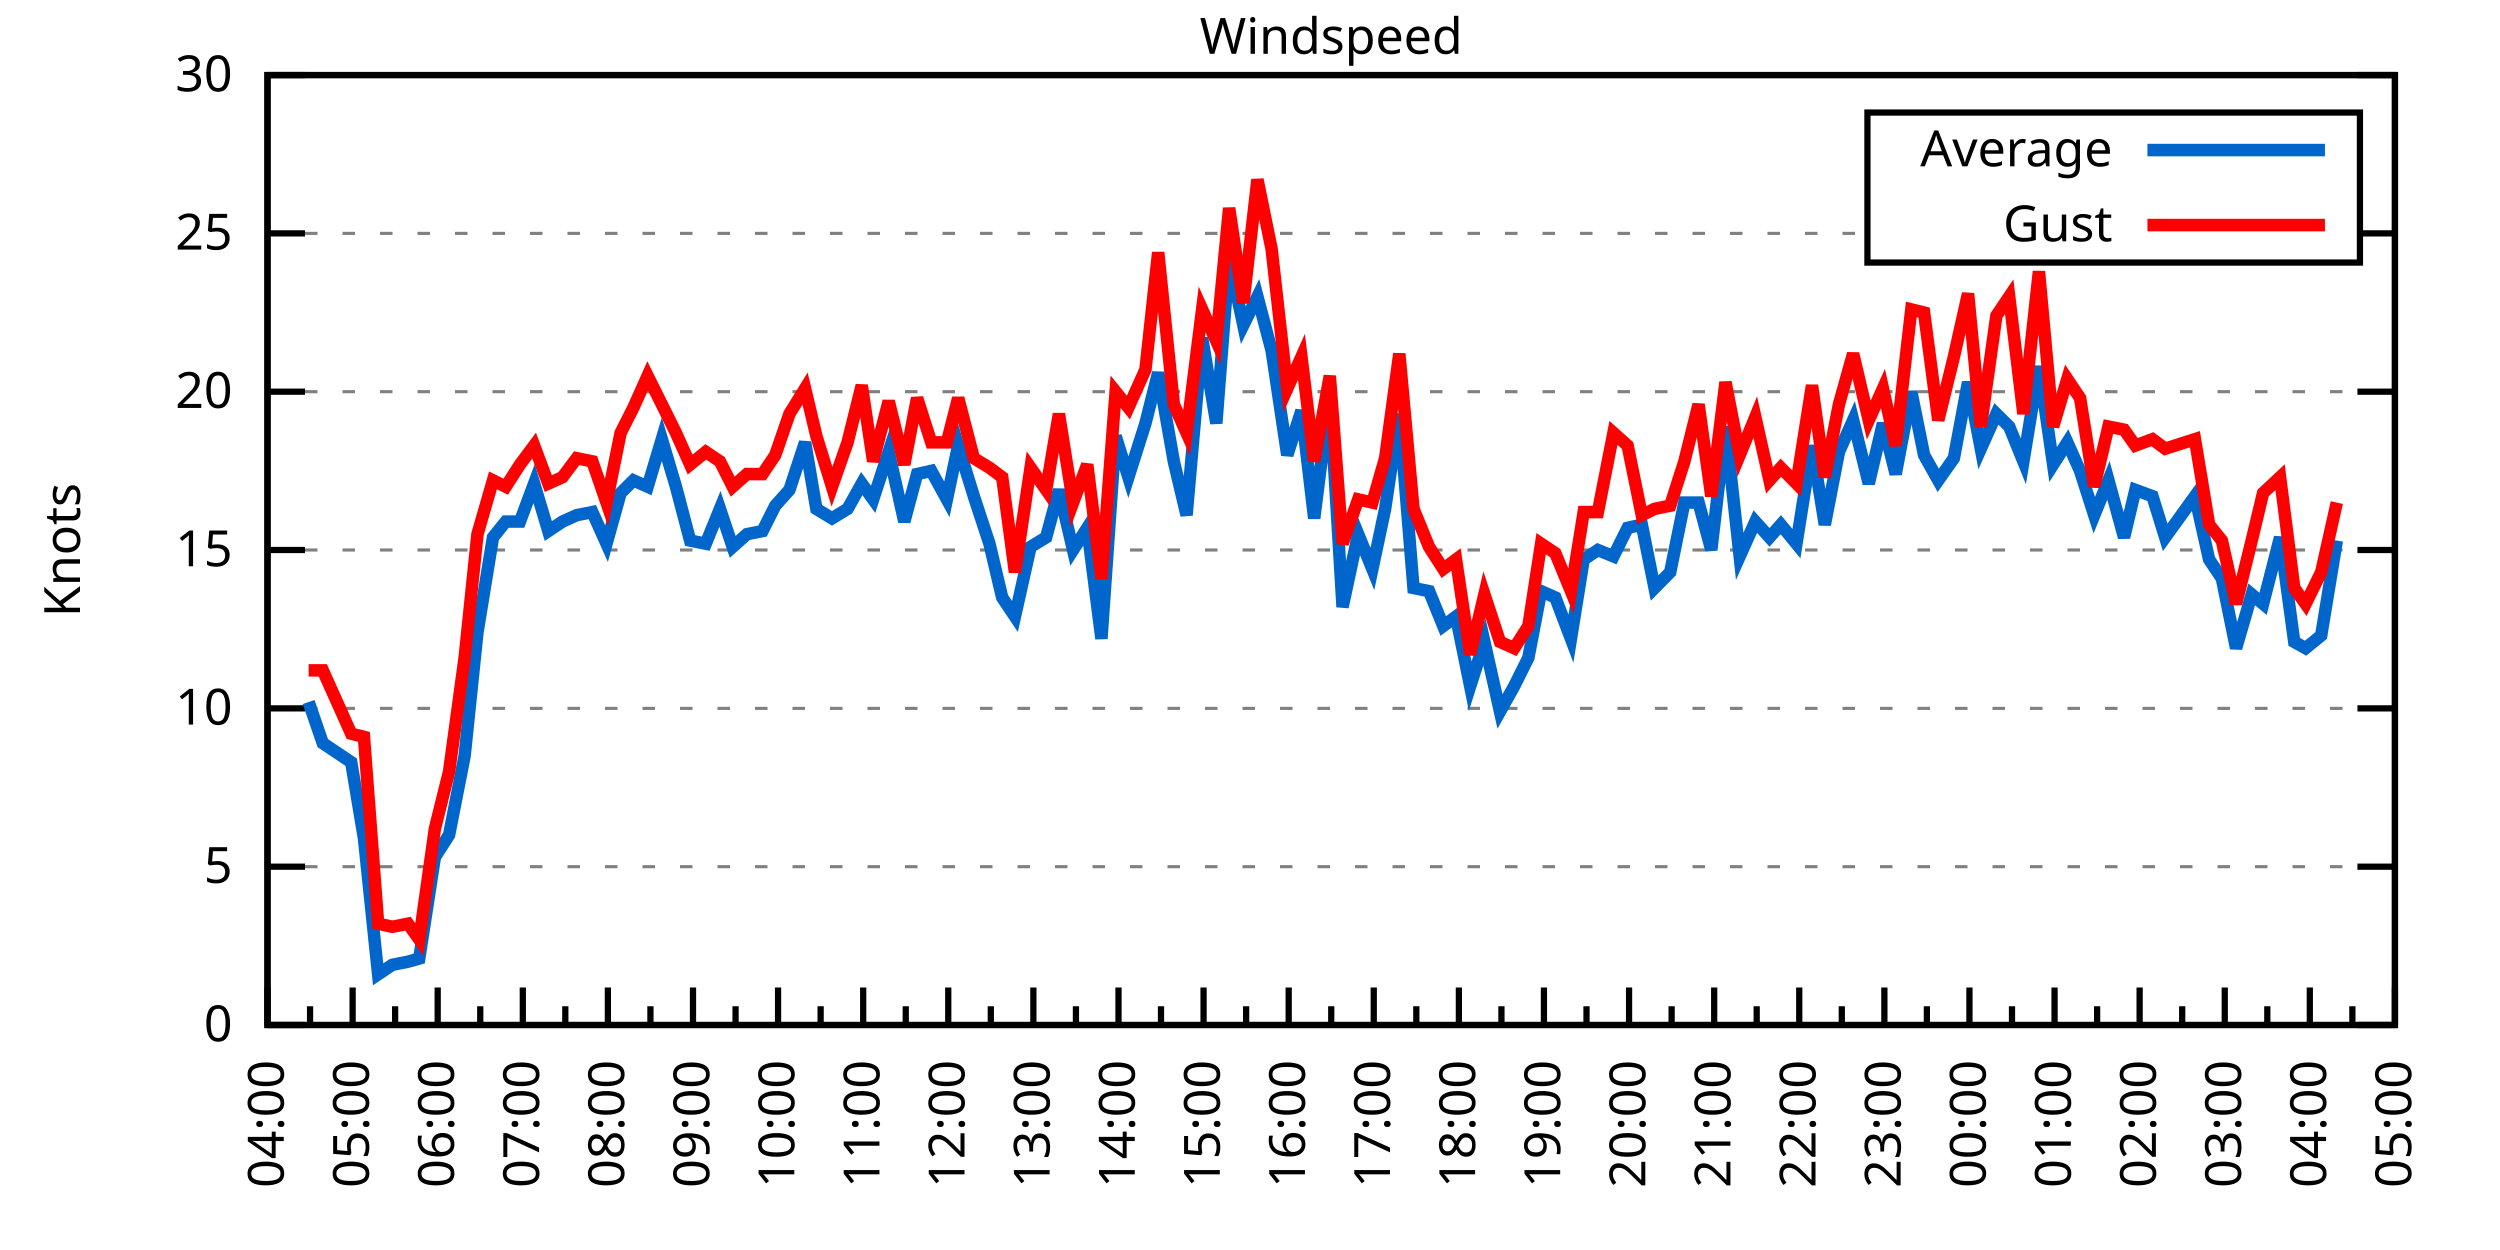
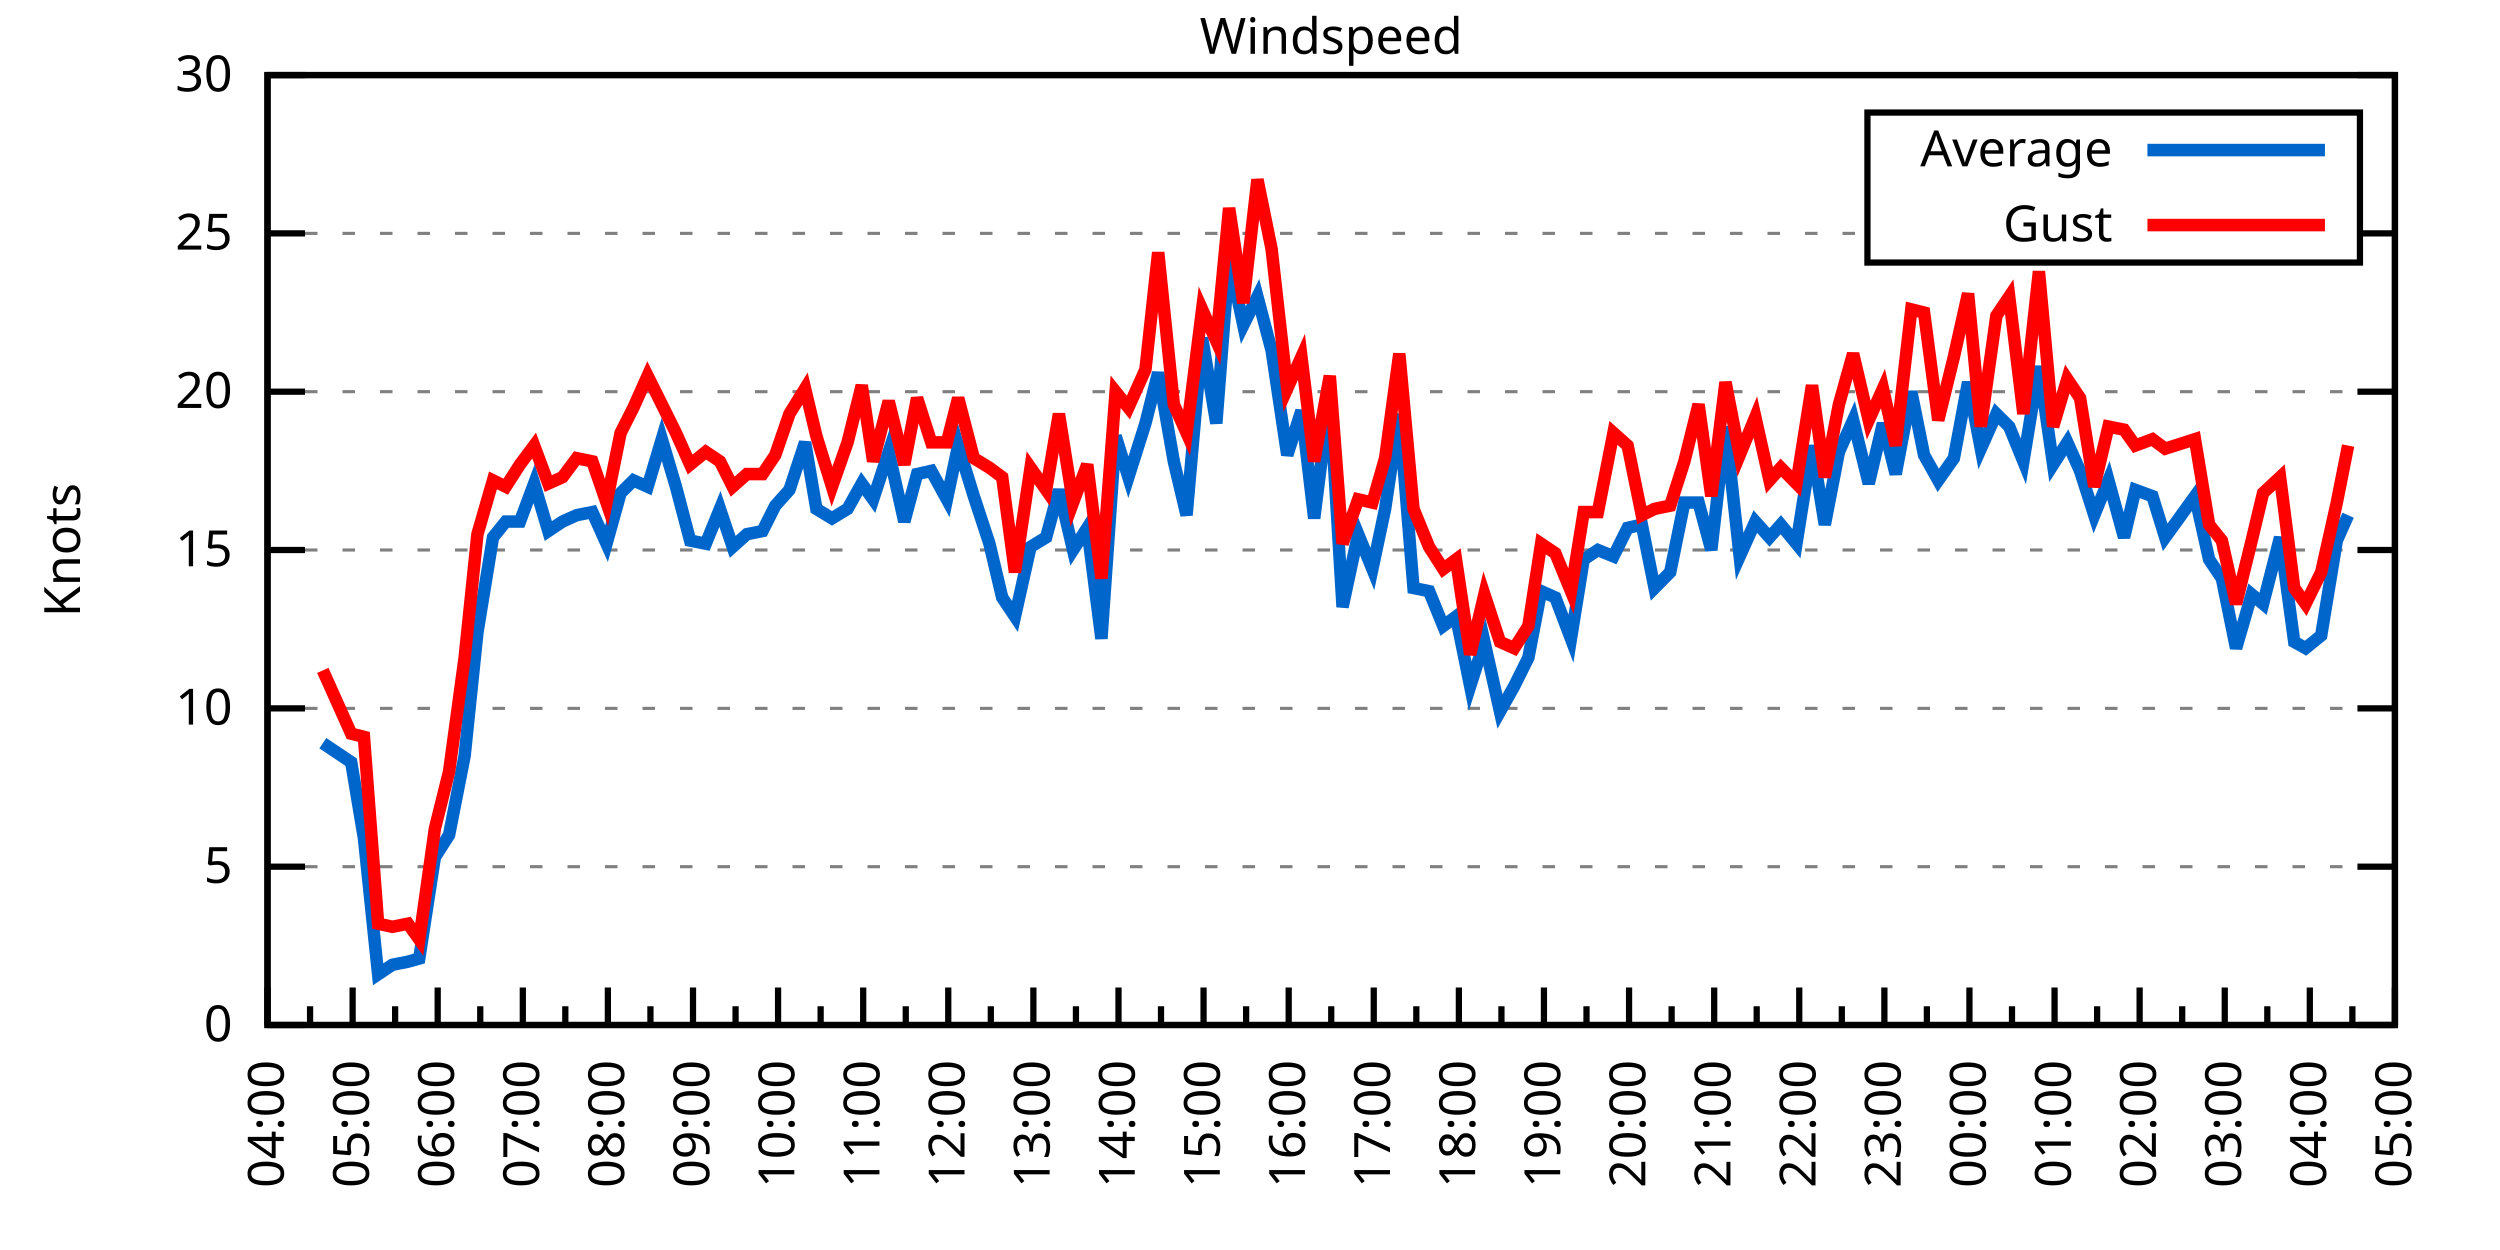
<svg xmlns="http://www.w3.org/2000/svg" xmlns:xlink="http://www.w3.org/1999/xlink" width="400" height="200" viewBox="0 0 400 200">
  <g id="gnuplot_canvas">
    <rect x="0" y="0" width="400" height="200" fill="none" />
    <defs>
      <circle id="gpDot" r="0.5" stroke-width="0.5" stroke="currentColor" />
      <path id="gpPt0" stroke-width="0.333" stroke="currentColor" d="M-1,0 h2 M0,-1 v2" />
      <path id="gpPt1" stroke-width="0.333" stroke="currentColor" d="M-1,-1 L1,1 M1,-1 L-1,1" />
      <path id="gpPt2" stroke-width="0.333" stroke="currentColor" d="M-1,0 L1,0 M0,-1 L0,1 M-1,-1 L1,1 M-1,1 L1,-1" />
      <rect id="gpPt3" stroke-width="0.333" stroke="currentColor" x="-1" y="-1" width="2" height="2" />
      <rect id="gpPt4" stroke-width="0.333" stroke="currentColor" fill="currentColor" x="-1" y="-1" width="2" height="2" />
      <circle id="gpPt5" stroke-width="0.333" stroke="currentColor" cx="0" cy="0" r="1" />
      <use xlink:href="#gpPt5" id="gpPt6" fill="currentColor" stroke="none" />
      <path id="gpPt7" stroke-width="0.333" stroke="currentColor" d="M0,-1.33 L-1.33,0.67 L1.33,0.67 z" />
      <use xlink:href="#gpPt7" id="gpPt8" fill="currentColor" stroke="none" />
      <use xlink:href="#gpPt7" id="gpPt9" stroke="currentColor" transform="rotate(180)" />
      <use xlink:href="#gpPt9" id="gpPt10" fill="currentColor" stroke="none" />
      <use xlink:href="#gpPt3" id="gpPt11" stroke="currentColor" transform="rotate(45)" />
      <use xlink:href="#gpPt11" id="gpPt12" fill="currentColor" stroke="none" />
      <path id="gpPt13" stroke-width="0.333" stroke="currentColor" d="M0,1.330 L1.265,0.411 L0.782,-1.067 L-0.782,-1.076 L-1.265,0.411 z" />
      <use xlink:href="#gpPt13" id="gpPt14" fill="currentColor" stroke="none" />
      <filter id="textbox" filterUnits="objectBoundingBox" x="0" y="0" height="1" width="1">
        <feFlood flood-color="white" flood-opacity="1" result="bgnd" />
        <feComposite in="SourceGraphic" in2="bgnd" operator="atop" />
      </filter>
      <filter id="greybox" filterUnits="objectBoundingBox" x="0" y="0" height="1" width="1">
        <feFlood flood-color="lightgrey" flood-opacity="1" result="grey" />
        <feComposite in="SourceGraphic" in2="grey" operator="atop" />
      </filter>
    </defs>
    <g fill="none" color="white" stroke="currentColor" stroke-width="1.00" stroke-linecap="butt" stroke-linejoin="miter">
</g>
    <g fill="none" color="black" stroke="currentColor" stroke-width="1.00" stroke-linecap="butt" stroke-linejoin="miter">
      <g stroke="none" shape-rendering="crispEdges">
        <polygon fill="rgb(255, 255, 255)" points="42.80,164.00 383.18,164.00 383.18,12.02 42.80,12.02 " />
      </g>
    </g>
    <g fill="none" color="black" stroke="currentColor" stroke-width="1.00" stroke-linecap="butt" stroke-linejoin="miter">
</g>
    <g fill="none" color="black" stroke="black" stroke-width="0.50" stroke-linecap="butt" stroke-linejoin="miter">
</g>
    <g fill="none" color="gray" stroke="currentColor" stroke-width="0.50" stroke-linecap="butt" stroke-linejoin="miter">
      <path stroke="gray" stroke-dasharray="2,4" class="gridline" d="M42.80,164.00 L383.19,164.00  " />
    </g>
    <g fill="none" color="gray" stroke="gray" stroke-width="1.00" stroke-linecap="butt" stroke-linejoin="miter">
</g>
    <g fill="none" color="black" stroke="currentColor" stroke-width="1.00" stroke-linecap="butt" stroke-linejoin="miter">
      <path stroke="black" d="M42.80,164.00 L48.80,164.00 M383.19,164.00 L377.19,164.00  " />
      <g transform="translate(37.20,166.60)" stroke="none" fill="black" font-family="Sans" font-size="8.00" text-anchor="end">
        <text>
          <tspan font-family="Sans"> 0</tspan>
        </text>
      </g>
    </g>
    <g fill="none" color="black" stroke="currentColor" stroke-width="1.00" stroke-linecap="butt" stroke-linejoin="miter">
</g>
    <g fill="none" color="black" stroke="black" stroke-width="0.50" stroke-linecap="butt" stroke-linejoin="miter">
</g>
    <g fill="none" color="gray" stroke="currentColor" stroke-width="0.50" stroke-linecap="butt" stroke-linejoin="miter">
      <path stroke="gray" stroke-dasharray="2,4" class="gridline" d="M42.80,138.67 L383.19,138.67  " />
    </g>
    <g fill="none" color="gray" stroke="gray" stroke-width="1.00" stroke-linecap="butt" stroke-linejoin="miter">
</g>
    <g fill="none" color="black" stroke="currentColor" stroke-width="1.00" stroke-linecap="butt" stroke-linejoin="miter">
      <path stroke="black" d="M42.80,138.67 L48.80,138.67 M383.19,138.67 L377.19,138.67  " />
      <g transform="translate(37.20,141.27)" stroke="none" fill="black" font-family="Sans" font-size="8.00" text-anchor="end">
        <text>
          <tspan font-family="Sans"> 5</tspan>
        </text>
      </g>
    </g>
    <g fill="none" color="black" stroke="currentColor" stroke-width="1.00" stroke-linecap="butt" stroke-linejoin="miter">
</g>
    <g fill="none" color="black" stroke="black" stroke-width="0.50" stroke-linecap="butt" stroke-linejoin="miter">
</g>
    <g fill="none" color="gray" stroke="currentColor" stroke-width="0.50" stroke-linecap="butt" stroke-linejoin="miter">
      <path stroke="gray" stroke-dasharray="2,4" class="gridline" d="M42.80,113.34 L383.19,113.34  " />
    </g>
    <g fill="none" color="gray" stroke="gray" stroke-width="1.00" stroke-linecap="butt" stroke-linejoin="miter">
</g>
    <g fill="none" color="black" stroke="currentColor" stroke-width="1.00" stroke-linecap="butt" stroke-linejoin="miter">
      <path stroke="black" d="M42.80,113.34 L48.80,113.34 M383.19,113.34 L377.19,113.34  " />
      <g transform="translate(37.20,115.94)" stroke="none" fill="black" font-family="Sans" font-size="8.00" text-anchor="end">
        <text>
          <tspan font-family="Sans"> 10</tspan>
        </text>
      </g>
    </g>
    <g fill="none" color="black" stroke="currentColor" stroke-width="1.00" stroke-linecap="butt" stroke-linejoin="miter">
</g>
    <g fill="none" color="black" stroke="black" stroke-width="0.50" stroke-linecap="butt" stroke-linejoin="miter">
</g>
    <g fill="none" color="gray" stroke="currentColor" stroke-width="0.50" stroke-linecap="butt" stroke-linejoin="miter">
      <path stroke="gray" stroke-dasharray="2,4" class="gridline" d="M42.80,88.00 L383.19,88.00  " />
    </g>
    <g fill="none" color="gray" stroke="gray" stroke-width="1.00" stroke-linecap="butt" stroke-linejoin="miter">
</g>
    <g fill="none" color="black" stroke="currentColor" stroke-width="1.00" stroke-linecap="butt" stroke-linejoin="miter">
      <path stroke="black" d="M42.80,88.00 L48.80,88.00 M383.19,88.00 L377.19,88.00  " />
      <g transform="translate(37.20,90.60)" stroke="none" fill="black" font-family="Sans" font-size="8.00" text-anchor="end">
        <text>
          <tspan font-family="Sans"> 15</tspan>
        </text>
      </g>
    </g>
    <g fill="none" color="black" stroke="currentColor" stroke-width="1.00" stroke-linecap="butt" stroke-linejoin="miter">
</g>
    <g fill="none" color="black" stroke="black" stroke-width="0.50" stroke-linecap="butt" stroke-linejoin="miter">
</g>
    <g fill="none" color="gray" stroke="currentColor" stroke-width="0.50" stroke-linecap="butt" stroke-linejoin="miter">
      <path stroke="gray" stroke-dasharray="2,4" class="gridline" d="M42.80,62.67 L383.19,62.67  " />
    </g>
    <g fill="none" color="gray" stroke="gray" stroke-width="1.00" stroke-linecap="butt" stroke-linejoin="miter">
</g>
    <g fill="none" color="black" stroke="currentColor" stroke-width="1.00" stroke-linecap="butt" stroke-linejoin="miter">
      <path stroke="black" d="M42.80,62.67 L48.80,62.67 M383.19,62.67 L377.19,62.67  " />
      <g transform="translate(37.20,65.27)" stroke="none" fill="black" font-family="Sans" font-size="8.00" text-anchor="end">
        <text>
          <tspan font-family="Sans"> 20</tspan>
        </text>
      </g>
    </g>
    <g fill="none" color="black" stroke="currentColor" stroke-width="1.00" stroke-linecap="butt" stroke-linejoin="miter">
</g>
    <g fill="none" color="black" stroke="black" stroke-width="0.50" stroke-linecap="butt" stroke-linejoin="miter">
</g>
    <g fill="none" color="gray" stroke="currentColor" stroke-width="0.50" stroke-linecap="butt" stroke-linejoin="miter">
      <path stroke="gray" stroke-dasharray="2,4" class="gridline" d="M42.80,37.34 L298.79,37.34 M377.59,37.34 L383.19,37.34  " />
    </g>
    <g fill="none" color="gray" stroke="gray" stroke-width="1.00" stroke-linecap="butt" stroke-linejoin="miter">
</g>
    <g fill="none" color="black" stroke="currentColor" stroke-width="1.00" stroke-linecap="butt" stroke-linejoin="miter">
      <path stroke="black" d="M42.80,37.34 L48.80,37.34 M383.19,37.34 L377.19,37.34  " />
      <g transform="translate(37.20,39.94)" stroke="none" fill="black" font-family="Sans" font-size="8.00" text-anchor="end">
        <text>
          <tspan font-family="Sans"> 25</tspan>
        </text>
      </g>
    </g>
    <g fill="none" color="black" stroke="currentColor" stroke-width="1.00" stroke-linecap="butt" stroke-linejoin="miter">
</g>
    <g fill="none" color="black" stroke="black" stroke-width="0.50" stroke-linecap="butt" stroke-linejoin="miter">
</g>
    <g fill="none" color="gray" stroke="currentColor" stroke-width="0.50" stroke-linecap="butt" stroke-linejoin="miter">
      <path stroke="gray" stroke-dasharray="2,4" class="gridline" d="M42.80,12.01 L383.19,12.01  " />
    </g>
    <g fill="none" color="gray" stroke="gray" stroke-width="1.00" stroke-linecap="butt" stroke-linejoin="miter">
</g>
    <g fill="none" color="black" stroke="currentColor" stroke-width="1.00" stroke-linecap="butt" stroke-linejoin="miter">
      <path stroke="black" d="M42.80,12.01 L48.80,12.01 M383.19,12.01 L377.19,12.01  " />
      <g transform="translate(37.20,14.61)" stroke="none" fill="black" font-family="Sans" font-size="8.00" text-anchor="end">
        <text>
          <tspan font-family="Sans"> 30</tspan>
        </text>
      </g>
    </g>
    <g fill="none" color="black" stroke="currentColor" stroke-width="1.00" stroke-linecap="butt" stroke-linejoin="miter">
      <path stroke="black" d="M42.80,164.00 L42.80,158.00  " />
      <g transform="translate(45.40,169.60) rotate(270)" stroke="none" fill="black" font-family="Sans" font-size="8.00" text-anchor="end">
        <text>
          <tspan font-family="Sans">04:00</tspan>
        </text>
      </g>
    </g>
    <g fill="none" color="black" stroke="currentColor" stroke-width="1.00" stroke-linecap="butt" stroke-linejoin="miter">
      <path stroke="black" d="M49.61,164.00 L49.61,161.00 M56.42,164.00 L56.42,158.00  " />
      <g transform="translate(59.02,169.60) rotate(270)" stroke="none" fill="black" font-family="Sans" font-size="8.00" text-anchor="end">
        <text>
          <tspan font-family="Sans">05:00</tspan>
        </text>
      </g>
    </g>
    <g fill="none" color="black" stroke="currentColor" stroke-width="1.00" stroke-linecap="butt" stroke-linejoin="miter">
      <path stroke="black" d="M63.22,164.00 L63.22,161.00 M70.03,164.00 L70.03,158.00  " />
      <g transform="translate(72.63,169.60) rotate(270)" stroke="none" fill="black" font-family="Sans" font-size="8.00" text-anchor="end">
        <text>
          <tspan font-family="Sans">06:00</tspan>
        </text>
      </g>
    </g>
    <g fill="none" color="black" stroke="currentColor" stroke-width="1.00" stroke-linecap="butt" stroke-linejoin="miter">
      <path stroke="black" d="M76.84,164.00 L76.84,161.00 M83.65,164.00 L83.65,158.00  " />
      <g transform="translate(86.25,169.60) rotate(270)" stroke="none" fill="black" font-family="Sans" font-size="8.00" text-anchor="end">
        <text>
          <tspan font-family="Sans">07:00</tspan>
        </text>
      </g>
    </g>
    <g fill="none" color="black" stroke="currentColor" stroke-width="1.00" stroke-linecap="butt" stroke-linejoin="miter">
      <path stroke="black" d="M90.45,164.00 L90.45,161.00 M97.26,164.00 L97.26,158.00  " />
      <g transform="translate(99.86,169.60) rotate(270)" stroke="none" fill="black" font-family="Sans" font-size="8.00" text-anchor="end">
        <text>
          <tspan font-family="Sans">08:00</tspan>
        </text>
      </g>
    </g>
    <g fill="none" color="black" stroke="currentColor" stroke-width="1.00" stroke-linecap="butt" stroke-linejoin="miter">
      <path stroke="black" d="M104.07,164.00 L104.07,161.00 M110.88,164.00 L110.88,158.00  " />
      <g transform="translate(113.48,169.60) rotate(270)" stroke="none" fill="black" font-family="Sans" font-size="8.00" text-anchor="end">
        <text>
          <tspan font-family="Sans">09:00</tspan>
        </text>
      </g>
    </g>
    <g fill="none" color="black" stroke="currentColor" stroke-width="1.00" stroke-linecap="butt" stroke-linejoin="miter">
      <path stroke="black" d="M117.69,164.00 L117.69,161.00 M124.49,164.00 L124.49,158.00  " />
      <g transform="translate(127.09,169.60) rotate(270)" stroke="none" fill="black" font-family="Sans" font-size="8.00" text-anchor="end">
        <text>
          <tspan font-family="Sans">10:00</tspan>
        </text>
      </g>
    </g>
    <g fill="none" color="black" stroke="currentColor" stroke-width="1.00" stroke-linecap="butt" stroke-linejoin="miter">
      <path stroke="black" d="M131.30,164.00 L131.30,161.00 M138.11,164.00 L138.11,158.00  " />
      <g transform="translate(140.71,169.60) rotate(270)" stroke="none" fill="black" font-family="Sans" font-size="8.00" text-anchor="end">
        <text>
          <tspan font-family="Sans">11:00</tspan>
        </text>
      </g>
    </g>
    <g fill="none" color="black" stroke="currentColor" stroke-width="1.00" stroke-linecap="butt" stroke-linejoin="miter">
      <path stroke="black" d="M144.92,164.00 L144.92,161.00 M151.72,164.00 L151.72,158.00  " />
      <g transform="translate(154.32,169.60) rotate(270)" stroke="none" fill="black" font-family="Sans" font-size="8.00" text-anchor="end">
        <text>
          <tspan font-family="Sans">12:00</tspan>
        </text>
      </g>
    </g>
    <g fill="none" color="black" stroke="currentColor" stroke-width="1.00" stroke-linecap="butt" stroke-linejoin="miter">
      <path stroke="black" d="M158.53,164.00 L158.53,161.00 M165.34,164.00 L165.34,158.00  " />
      <g transform="translate(167.94,169.60) rotate(270)" stroke="none" fill="black" font-family="Sans" font-size="8.00" text-anchor="end">
        <text>
          <tspan font-family="Sans">13:00</tspan>
        </text>
      </g>
    </g>
    <g fill="none" color="black" stroke="currentColor" stroke-width="1.00" stroke-linecap="butt" stroke-linejoin="miter">
      <path stroke="black" d="M172.15,164.00 L172.15,161.00 M178.96,164.00 L178.96,158.00  " />
      <g transform="translate(181.56,169.60) rotate(270)" stroke="none" fill="black" font-family="Sans" font-size="8.00" text-anchor="end">
        <text>
          <tspan font-family="Sans">14:00</tspan>
        </text>
      </g>
    </g>
    <g fill="none" color="black" stroke="currentColor" stroke-width="1.00" stroke-linecap="butt" stroke-linejoin="miter">
      <path stroke="black" d="M185.76,164.00 L185.76,161.00 M192.57,164.00 L192.57,158.00  " />
      <g transform="translate(195.17,169.60) rotate(270)" stroke="none" fill="black" font-family="Sans" font-size="8.00" text-anchor="end">
        <text>
          <tspan font-family="Sans">15:00</tspan>
        </text>
      </g>
    </g>
    <g fill="none" color="black" stroke="currentColor" stroke-width="1.00" stroke-linecap="butt" stroke-linejoin="miter">
      <path stroke="black" d="M199.38,164.00 L199.38,161.00 M206.19,164.00 L206.19,158.00  " />
      <g transform="translate(208.79,169.60) rotate(270)" stroke="none" fill="black" font-family="Sans" font-size="8.00" text-anchor="end">
        <text>
          <tspan font-family="Sans">16:00</tspan>
        </text>
      </g>
    </g>
    <g fill="none" color="black" stroke="currentColor" stroke-width="1.00" stroke-linecap="butt" stroke-linejoin="miter">
      <path stroke="black" d="M213.00,164.00 L213.00,161.00 M219.80,164.00 L219.80,158.00  " />
      <g transform="translate(222.40,169.60) rotate(270)" stroke="none" fill="black" font-family="Sans" font-size="8.00" text-anchor="end">
        <text>
          <tspan font-family="Sans">17:00</tspan>
        </text>
      </g>
    </g>
    <g fill="none" color="black" stroke="currentColor" stroke-width="1.00" stroke-linecap="butt" stroke-linejoin="miter">
      <path stroke="black" d="M226.61,164.00 L226.61,161.00 M233.42,164.00 L233.42,158.00  " />
      <g transform="translate(236.02,169.60) rotate(270)" stroke="none" fill="black" font-family="Sans" font-size="8.00" text-anchor="end">
        <text>
          <tspan font-family="Sans">18:00</tspan>
        </text>
      </g>
    </g>
    <g fill="none" color="black" stroke="currentColor" stroke-width="1.00" stroke-linecap="butt" stroke-linejoin="miter">
      <path stroke="black" d="M240.23,164.00 L240.23,161.00 M247.03,164.00 L247.03,158.00  " />
      <g transform="translate(249.63,169.60) rotate(270)" stroke="none" fill="black" font-family="Sans" font-size="8.00" text-anchor="end">
        <text>
          <tspan font-family="Sans">19:00</tspan>
        </text>
      </g>
    </g>
    <g fill="none" color="black" stroke="currentColor" stroke-width="1.00" stroke-linecap="butt" stroke-linejoin="miter">
      <path stroke="black" d="M253.84,164.00 L253.84,161.00 M260.65,164.00 L260.65,158.00  " />
      <g transform="translate(263.25,169.60) rotate(270)" stroke="none" fill="black" font-family="Sans" font-size="8.00" text-anchor="end">
        <text>
          <tspan font-family="Sans">20:00</tspan>
        </text>
      </g>
    </g>
    <g fill="none" color="black" stroke="currentColor" stroke-width="1.00" stroke-linecap="butt" stroke-linejoin="miter">
      <path stroke="black" d="M267.46,164.00 L267.46,161.00 M274.27,164.00 L274.27,158.00  " />
      <g transform="translate(276.87,169.60) rotate(270)" stroke="none" fill="black" font-family="Sans" font-size="8.00" text-anchor="end">
        <text>
          <tspan font-family="Sans">21:00</tspan>
        </text>
      </g>
    </g>
    <g fill="none" color="black" stroke="currentColor" stroke-width="1.00" stroke-linecap="butt" stroke-linejoin="miter">
      <path stroke="black" d="M281.07,164.00 L281.07,161.00 M287.88,164.00 L287.88,158.00  " />
      <g transform="translate(290.48,169.60) rotate(270)" stroke="none" fill="black" font-family="Sans" font-size="8.00" text-anchor="end">
        <text>
          <tspan font-family="Sans">22:00</tspan>
        </text>
      </g>
    </g>
    <g fill="none" color="black" stroke="currentColor" stroke-width="1.00" stroke-linecap="butt" stroke-linejoin="miter">
      <path stroke="black" d="M294.69,164.00 L294.69,161.00 M301.50,164.00 L301.50,158.00  " />
      <g transform="translate(304.10,169.60) rotate(270)" stroke="none" fill="black" font-family="Sans" font-size="8.00" text-anchor="end">
        <text>
          <tspan font-family="Sans">23:00</tspan>
        </text>
      </g>
    </g>
    <g fill="none" color="black" stroke="currentColor" stroke-width="1.00" stroke-linecap="butt" stroke-linejoin="miter">
      <path stroke="black" d="M308.30,164.00 L308.30,161.00 M315.11,164.00 L315.11,158.00  " />
      <g transform="translate(317.71,169.60) rotate(270)" stroke="none" fill="black" font-family="Sans" font-size="8.00" text-anchor="end">
        <text>
          <tspan font-family="Sans">00:00</tspan>
        </text>
      </g>
    </g>
    <g fill="none" color="black" stroke="currentColor" stroke-width="1.00" stroke-linecap="butt" stroke-linejoin="miter">
      <path stroke="black" d="M321.92,164.00 L321.92,161.00 M328.73,164.00 L328.73,158.00  " />
      <g transform="translate(331.33,169.60) rotate(270)" stroke="none" fill="black" font-family="Sans" font-size="8.00" text-anchor="end">
        <text>
          <tspan font-family="Sans">01:00</tspan>
        </text>
      </g>
    </g>
    <g fill="none" color="black" stroke="currentColor" stroke-width="1.00" stroke-linecap="butt" stroke-linejoin="miter">
      <path stroke="black" d="M335.54,164.00 L335.54,161.00 M342.34,164.00 L342.34,158.00  " />
      <g transform="translate(344.94,169.60) rotate(270)" stroke="none" fill="black" font-family="Sans" font-size="8.00" text-anchor="end">
        <text>
          <tspan font-family="Sans">02:00</tspan>
        </text>
      </g>
    </g>
    <g fill="none" color="black" stroke="currentColor" stroke-width="1.00" stroke-linecap="butt" stroke-linejoin="miter">
      <path stroke="black" d="M349.15,164.00 L349.15,161.00 M355.96,164.00 L355.96,158.00  " />
      <g transform="translate(358.56,169.60) rotate(270)" stroke="none" fill="black" font-family="Sans" font-size="8.00" text-anchor="end">
        <text>
          <tspan font-family="Sans">03:00</tspan>
        </text>
      </g>
    </g>
    <g fill="none" color="black" stroke="currentColor" stroke-width="1.00" stroke-linecap="butt" stroke-linejoin="miter">
      <path stroke="black" d="M362.77,164.00 L362.77,161.00 M369.57,164.00 L369.57,158.00  " />
      <g transform="translate(372.17,169.60) rotate(270)" stroke="none" fill="black" font-family="Sans" font-size="8.00" text-anchor="end">
        <text>
          <tspan font-family="Sans">04:00</tspan>
        </text>
      </g>
    </g>
    <g fill="none" color="black" stroke="currentColor" stroke-width="1.00" stroke-linecap="butt" stroke-linejoin="miter">
      <path stroke="black" d="M376.38,164.00 L376.38,161.00 M383.19,164.00 L383.19,158.00  " />
      <g transform="translate(385.79,169.60) rotate(270)" stroke="none" fill="black" font-family="Sans" font-size="8.00" text-anchor="end">
        <text>
          <tspan font-family="Sans">05:00</tspan>
        </text>
      </g>
    </g>
    <g fill="none" color="black" stroke="currentColor" stroke-width="1.00" stroke-linecap="butt" stroke-linejoin="miter">
</g>
    <g fill="none" color="black" stroke="currentColor" stroke-width="1.00" stroke-linecap="butt" stroke-linejoin="miter">
      <path stroke="black" d="M42.80,12.01 L42.80,164.00 L383.19,164.00 L383.19,12.01 L42.80,12.01 Z  " />
    </g>
    <g fill="none" color="black" stroke="currentColor" stroke-width="1.00" stroke-linecap="butt" stroke-linejoin="miter">
      <g transform="translate(12.80,88.01) rotate(270)" stroke="none" fill="black" font-family="Sans" font-size="8.00" text-anchor="middle">
        <text>
          <tspan font-family="Sans">Knots</tspan>
        </text>
      </g>
    </g>
    <g fill="none" color="black" stroke="currentColor" stroke-width="1.00" stroke-linecap="butt" stroke-linejoin="miter">
</g>
    <g fill="none" color="black" stroke="currentColor" stroke-width="1.00" stroke-linecap="butt" stroke-linejoin="miter">
      <path stroke="black" d="M298.79,42.01 L298.79,18.01 L377.59,18.01 L377.59,42.01 L298.79,42.01 Z  " />
    </g>
    <g id="Windspeed_plot_1">
      <g fill="none" color="white" stroke="black" stroke-width="2.00" stroke-linecap="butt" stroke-linejoin="miter">
</g>
      <g fill="none" color="black" stroke="currentColor" stroke-width="2.00" stroke-linecap="butt" stroke-linejoin="miter">
        <g transform="translate(337.99,26.61)" stroke="none" fill="black" font-family="Sans" font-size="8.00" text-anchor="end">
          <text>
            <tspan font-family="Sans">Average</tspan>
          </text>
        </g>
      </g>
      <g fill="none" color="black" stroke="currentColor" stroke-width="2.00" stroke-linecap="butt" stroke-linejoin="miter">
-         <path stroke="rgb(  0, 102, 204)" d="M343.59,24.01 L371.99,24.01 M49.38,112.32 L51.65,118.91 L56.19,121.95 L58.23,134.11 L60.50,155.89 L62.77,154.37   L65.27,153.87 L67.08,153.36 L69.58,137.15 L71.85,133.60 L74.34,120.94 L76.39,101.18 L78.88,85.98 L80.92,83.45   L83.19,83.45 L85.46,77.37 L87.73,84.97 L90.00,83.45 L92.27,82.43 L94.77,81.93 L97.04,86.99 L99.30,78.89   L101.35,76.86 L103.62,77.87 L105.89,70.27 L108.15,77.87 L110.42,86.49 L112.92,86.99 L115.19,81.42 L117.23,87.50   L119.50,85.47 L122.00,84.97 L124.04,80.91 L126.31,78.38 L128.81,70.78 L130.62,81.42 L133.12,82.94 L135.61,81.42   L137.88,77.37 L139.70,79.90 L142.19,72.30 L144.69,83.45 L146.73,75.85 L149.00,75.34 L151.50,79.90 L153.31,71.29   L155.81,79.39 L158.31,86.99 L160.35,95.60 L162.39,98.64 L164.89,87.50 L167.38,85.98 L169.43,78.38 L171.69,88.00   L173.96,84.46 L176.23,102.19 L178.50,69.77 L180.54,76.35 L183.27,67.74 L185.31,59.63 L187.81,73.82 L189.85,82.43   L192.34,54.06 L194.61,67.74 L196.66,41.39 L198.93,52.03 L201.19,47.47 L203.46,56.09 L205.96,72.81 L208.23,65.71   L210.27,82.94 L212.77,63.18 L214.81,97.12 L217.31,85.47 L219.58,91.04 L221.62,81.42 L223.89,66.22 L226.16,94.08   L228.65,94.59 L230.92,100.16 L232.96,98.64 L235.23,109.79 L237.50,102.70 L240.00,113.84 L242.27,109.79 L244.54,105.23   L246.58,94.59 L248.85,95.60 L251.35,102.19 L253.39,89.52 L255.66,88.00 L258.15,89.02 L260.42,84.46 L262.69,83.95   L264.73,94.08 L267.23,91.55 L269.50,80.41 L271.77,80.41 L273.81,88.00 L276.08,68.25 L278.35,89.02 L280.85,83.45   L283.12,85.98 L284.93,83.95 L287.43,86.99 L289.92,71.29 L291.97,83.95 L294.23,72.30 L296.50,67.23 L299.00,77.37   L301.27,67.74 L303.31,75.85 L305.81,62.67 L307.85,72.81 L310.12,76.86 L312.62,73.31 L314.89,61.15 L316.93,71.79   L319.42,66.22 L321.47,68.25 L323.74,73.82 L326.23,58.62 L328.50,74.33 L330.77,70.78 L332.81,75.34 L335.08,82.43   L337.35,76.86 L339.85,85.98 L341.66,78.38 L344.39,79.39 L346.43,85.98 L351.19,79.39 L353.46,89.52 L355.50,92.56   L357.77,103.71 L360.27,95.10 L362.09,96.62 L364.81,85.98 L367.08,102.70 L368.89,103.71 L371.39,101.68 L373.89,86.49    " />
+         <path stroke="rgb(  0, 102, 204)" d="M343.59,24.01 L371.99,24.01 M51.65,118.91 L56.19,121.95 L58.23,134.11 L60.50,155.89 L62.77,154.37 L65.27,153.87   L67.08,153.36 L69.58,137.15 L71.85,133.60 L74.34,120.94 L76.39,101.18 L78.88,85.98 L80.92,83.45 L83.19,83.45   L85.46,77.37 L87.73,84.97 L90.00,83.45 L92.27,82.43 L94.77,81.93 L97.04,86.99 L99.30,78.89 L101.35,76.86   L103.62,77.87 L105.89,70.27 L108.15,77.87 L110.42,86.49 L112.92,86.99 L115.19,81.42 L117.23,87.50 L119.50,85.47   L122.00,84.97 L124.04,80.91 L126.31,78.38 L128.81,70.78 L130.62,81.42 L133.12,82.94 L135.61,81.42 L137.88,77.37   L139.70,79.90 L142.19,72.30 L144.69,83.45 L146.73,75.85 L149.00,75.34 L151.50,79.90 L153.31,71.29 L155.81,79.39   L158.31,86.99 L160.35,95.60 L162.39,98.64 L164.89,87.50 L167.38,85.98 L169.43,78.38 L171.69,88.00 L173.96,84.46   L176.23,102.19 L178.50,69.77 L180.54,76.35 L183.27,67.74 L185.31,59.63 L187.81,73.82 L189.85,82.43 L192.34,54.06   L194.61,67.74 L196.66,41.39 L198.93,52.03 L201.19,47.47 L203.46,56.09 L205.96,72.81 L208.23,65.71 L210.27,82.94   L212.77,63.18 L214.81,97.12 L217.31,85.47 L219.58,91.04 L221.62,81.42 L223.89,66.22 L226.16,94.08 L228.65,94.59   L230.92,100.16 L232.96,98.64 L235.23,109.79 L237.50,102.70 L240.00,113.84 L242.27,109.79 L244.54,105.23 L246.58,94.59   L248.85,95.60 L251.35,102.19 L253.39,89.52 L255.66,88.00 L258.15,89.02 L260.42,84.46 L262.69,83.95 L264.73,94.08   L267.23,91.55 L269.50,80.41 L271.77,80.41 L273.81,88.00 L276.08,68.25 L278.35,89.02 L280.85,83.45 L283.12,85.98   L284.93,83.95 L287.43,86.99 L289.92,71.29 L291.97,83.95 L294.23,72.30 L296.50,67.23 L299.00,77.37 L301.27,67.74   L303.31,75.85 L305.81,62.67 L307.85,72.81 L310.12,76.86 L312.62,73.31 L314.89,61.15 L316.93,71.79 L319.42,66.22   L321.47,68.25 L323.74,73.82 L326.23,58.62 L328.50,74.33 L330.77,70.78 L332.81,75.34 L335.08,82.43 L337.35,76.86   L339.85,85.98 L341.66,78.38 L344.39,79.39 L346.43,85.98 L351.19,79.39 L353.46,89.52 L355.50,92.56 L357.77,103.71   L360.27,95.10 L362.09,96.62 L364.81,85.98 L367.08,102.70 L368.89,103.71 L371.39,101.68 L373.89,86.49 L375.70,82.43    " />
      </g>
    </g>
    <g id="Windspeed_plot_2">
      <g fill="none" color="black" stroke="currentColor" stroke-width="2.00" stroke-linecap="butt" stroke-linejoin="miter">
        <g transform="translate(337.99,38.61)" stroke="none" fill="black" font-family="Sans" font-size="8.00" text-anchor="end">
          <text>
            <tspan font-family="Sans">Gust</tspan>
          </text>
        </g>
      </g>
      <g fill="none" color="black" stroke="currentColor" stroke-width="2.00" stroke-linecap="butt" stroke-linejoin="miter">
-         <path stroke="rgb(255,   0,   0)" d="M343.59,36.01 L371.99,36.01 M49.38,107.26 L51.65,107.26 L56.19,117.39 L58.23,117.90 L60.50,147.79 L62.77,148.29   L65.27,147.79 L67.08,150.32 L69.58,132.59 L71.85,123.47 L74.34,105.23 L76.39,85.47 L78.88,76.86 L80.92,77.87   L83.19,74.33 L85.46,71.29 L87.73,77.37 L90.00,76.35 L92.27,73.31 L94.77,73.82 L97.04,80.41 L99.30,69.26   L101.35,65.21 L103.62,60.14 L105.89,64.70 L108.15,69.26 L110.42,74.33 L112.92,72.30 L115.19,73.82 L117.23,77.87   L119.50,75.85 L122.00,75.85 L124.04,72.81 L126.31,66.22 L128.81,62.17 L130.62,69.77 L133.12,77.87 L135.61,70.78   L137.88,61.66 L139.70,73.82 L142.19,64.19 L144.69,74.33 L146.73,63.69 L149.00,70.78 L151.50,70.78 L153.31,63.69   L155.81,73.31 L158.31,74.83 L160.35,76.35 L162.39,91.55 L164.89,74.83 L167.38,78.38 L169.43,66.22 L171.69,80.41   L173.96,74.33 L176.23,92.56 L178.50,62.67 L180.54,65.21 L183.27,59.13 L185.31,40.38 L187.81,64.70 L189.85,69.26   L192.34,49.50 L194.61,54.57 L196.66,33.29 L198.93,48.49 L201.19,28.73 L203.46,39.87 L205.96,62.17 L208.23,57.10   L210.27,73.82 L212.77,60.14 L214.81,86.99 L217.31,79.90 L219.58,80.41 L221.62,73.31 L223.89,56.59 L226.16,81.42   L228.65,87.50 L230.92,91.04 L232.96,89.52 L235.23,104.72 L237.50,95.10 L240.00,102.70 L242.27,103.71 L244.54,100.16   L246.58,86.99 L248.85,88.51 L251.35,94.59 L253.39,81.93 L255.66,81.93 L258.15,69.26 L260.42,71.29 L262.69,82.43   L264.73,81.42 L267.23,80.91 L269.50,73.82 L271.77,64.70 L273.81,79.39 L276.08,61.15 L278.35,72.81 L280.85,66.73   L283.12,76.86 L284.93,74.83 L287.43,77.37 L289.92,61.66 L291.97,76.35 L294.23,64.70 L296.50,56.59 L299.00,67.23   L301.27,62.17 L303.31,71.29 L305.81,49.50 L307.85,50.01 L310.12,67.23 L312.62,57.10 L314.89,46.97 L316.93,68.25   L319.42,50.51 L321.47,47.47 L323.74,66.22 L326.23,43.42 L328.50,68.25 L330.77,60.65 L332.81,63.69 L335.08,77.87   L337.35,68.25 L339.85,68.75 L341.66,71.29 L344.39,70.27 L346.43,71.79 L351.19,70.27 L353.46,83.95 L355.50,86.49   L357.77,96.62 L360.27,86.49 L362.09,78.89 L364.81,76.35 L367.08,94.08 L368.89,96.62 L371.39,91.55 L373.89,80.41    " />
+         <path stroke="rgb(255,   0,   0)" d="M343.59,36.01 L371.99,36.01 M51.65,107.26 L56.19,117.39 L58.23,117.90 L60.50,147.79 L62.77,148.29 L65.27,147.79   L67.08,150.32 L69.58,132.59 L71.85,123.47 L74.34,105.23 L76.39,85.47 L78.88,76.86 L80.92,77.87 L83.19,74.33   L85.46,71.29 L87.73,77.37 L90.00,76.35 L92.27,73.31 L94.77,73.82 L97.04,80.41 L99.30,69.26 L101.35,65.21   L103.62,60.14 L105.89,64.70 L108.15,69.26 L110.42,74.33 L112.92,72.30 L115.19,73.82 L117.23,77.87 L119.50,75.85   L122.00,75.85 L124.04,72.81 L126.31,66.22 L128.81,62.17 L130.62,69.77 L133.12,77.87 L135.61,70.78 L137.88,61.66   L139.70,73.82 L142.19,64.19 L144.69,74.33 L146.73,63.69 L149.00,70.78 L151.50,70.78 L153.31,63.69 L155.81,73.31   L158.31,74.83 L160.35,76.35 L162.39,91.55 L164.89,74.83 L167.38,78.38 L169.43,66.22 L171.69,80.41 L173.96,74.33   L176.23,92.56 L178.50,62.67 L180.54,65.21 L183.27,59.13 L185.31,40.38 L187.81,64.70 L189.85,69.26 L192.34,49.50   L194.61,54.57 L196.66,33.29 L198.93,48.49 L201.19,28.73 L203.46,39.87 L205.96,62.17 L208.23,57.10 L210.27,73.82   L212.77,60.14 L214.81,86.99 L217.31,79.90 L219.58,80.41 L221.62,73.31 L223.89,56.59 L226.16,81.42 L228.65,87.50   L230.92,91.04 L232.96,89.52 L235.23,104.72 L237.50,95.10 L240.00,102.70 L242.27,103.71 L244.54,100.16 L246.58,86.99   L248.85,88.51 L251.35,94.59 L253.39,81.93 L255.66,81.93 L258.15,69.26 L260.42,71.29 L262.69,82.43 L264.73,81.42   L267.23,80.91 L269.50,73.82 L271.77,64.70 L273.81,79.39 L276.08,61.15 L278.35,72.81 L280.85,66.73 L283.12,76.86   L284.93,74.83 L287.43,77.37 L289.92,61.66 L291.97,76.35 L294.23,64.70 L296.50,56.59 L299.00,67.23 L301.27,62.17   L303.31,71.29 L305.81,49.50 L307.85,50.01 L310.12,67.23 L312.62,57.10 L314.89,46.97 L316.93,68.25 L319.42,50.51   L321.47,47.47 L323.74,66.22 L326.23,43.42 L328.50,68.25 L330.77,60.65 L332.81,63.69 L335.08,77.87 L337.35,68.25   L339.85,68.75 L341.66,71.29 L344.39,70.27 L346.43,71.79 L351.19,70.27 L353.46,83.95 L355.50,86.49 L357.77,96.62   L360.27,86.49 L362.09,78.89 L364.81,76.35 L367.08,94.08 L368.89,96.62 L371.39,91.55 L373.89,80.41 L375.70,71.29    " />
      </g>
    </g>
    <g fill="none" color="black" stroke="currentColor" stroke-width="2.00" stroke-linecap="butt" stroke-linejoin="miter">
</g>
    <g fill="none" color="black" stroke="black" stroke-width="1.00" stroke-linecap="butt" stroke-linejoin="miter">
</g>
    <g fill="none" color="black" stroke="currentColor" stroke-width="1.00" stroke-linecap="butt" stroke-linejoin="miter">
      <path stroke="black" d="M42.80,12.01 L42.80,164.00 L383.19,164.00 L383.19,12.01 L42.80,12.01 Z  " />
    </g>
    <g fill="none" color="black" stroke="currentColor" stroke-width="1.00" stroke-linecap="butt" stroke-linejoin="miter">
      <g transform="translate(212.99,8.61)" stroke="none" fill="black" font-family="Sans" font-size="8.00" text-anchor="middle">
        <text>
          <tspan font-family="Sans">Windspeed</tspan>
        </text>
      </g>
    </g>
    <g fill="none" color="black" stroke="currentColor" stroke-width="1.00" stroke-linecap="butt" stroke-linejoin="miter">
</g>
  </g>
</svg>
